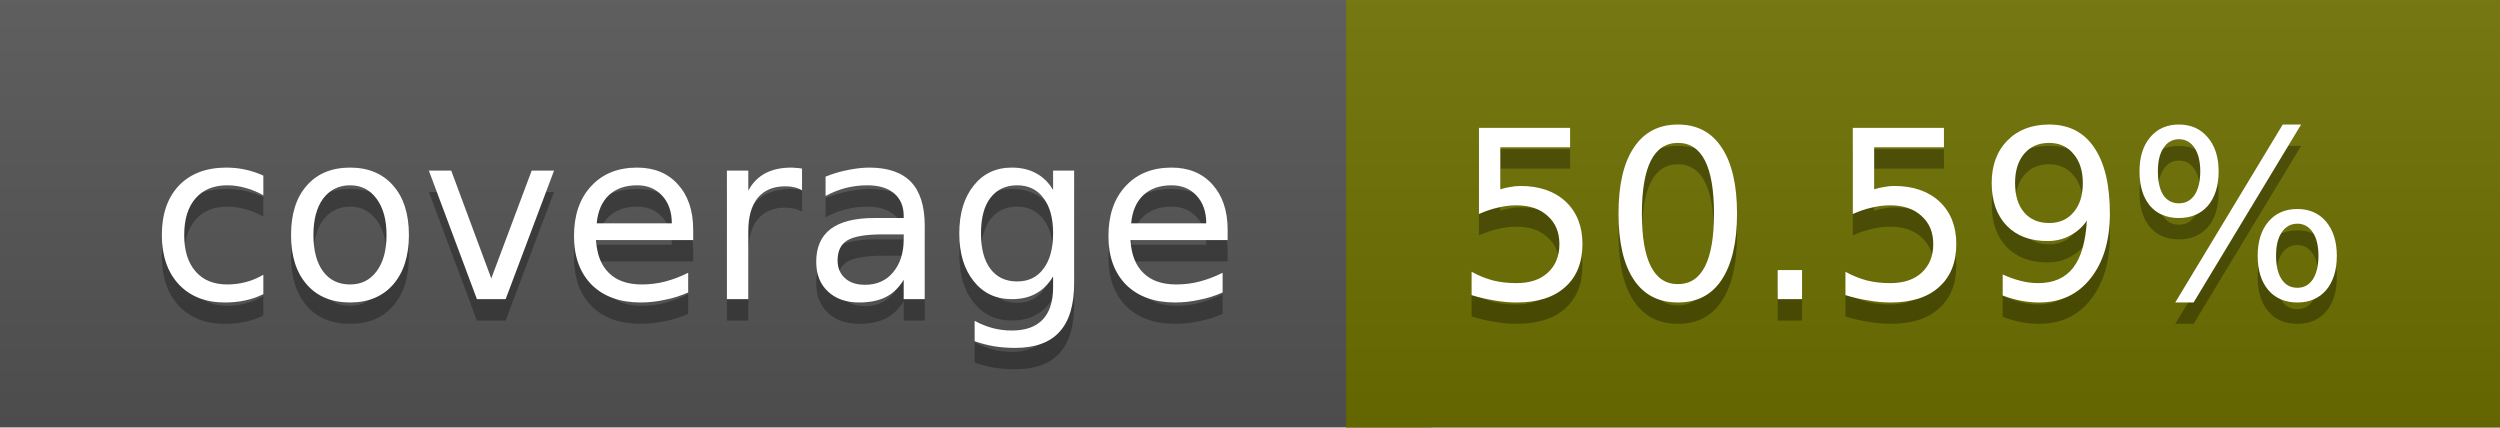
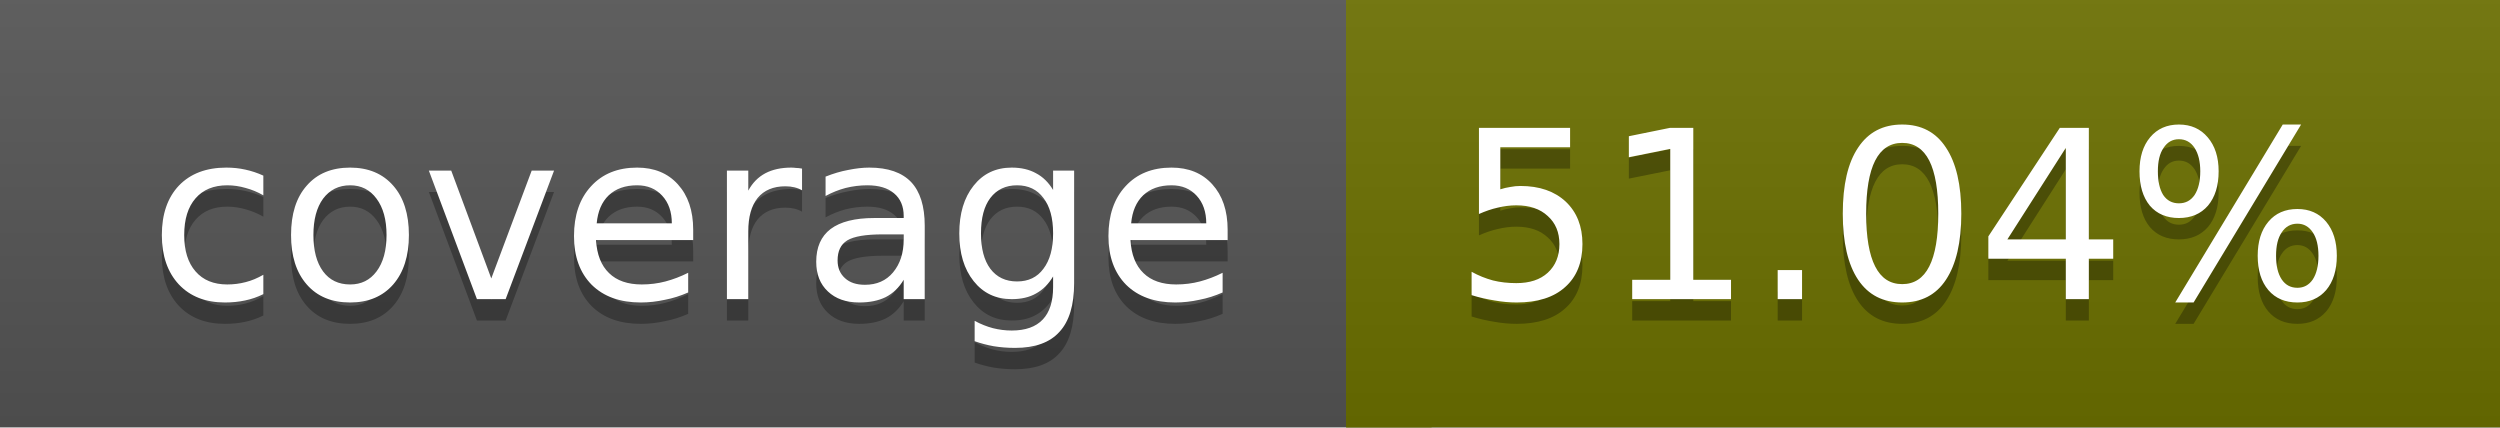
<svg xmlns="http://www.w3.org/2000/svg" width="117" height="20">
  <linearGradient id="a" x2="0" y2="100%">
    <stop offset="0" stop-color="#bbb" stop-opacity=".1" />
    <stop offset="1" stop-opacity=".1" />
  </linearGradient>
  <rect rx="0" width="117" height="20" fill="#555" />
-   <rect rx="0" x="63" width="54" height="20" fill="#6d7000" />
-   <path fill="#6d7000" d="M63 0h4v20h-4z" />
+   <rect rx="0" x="63" width="54" height="20" fill="#6c7100" />
+   <path fill="#6c7100" d="M63 0h4v20h-4z" />
  <rect rx="0" width="117" height="20" fill="url(#a)" />
  <g fill="#fff" text-anchor="middle" font-family="DejaVu Sans,Verdana,Geneva,sans-serif" font-size="11">
    <text x="32.5" y="15" fill="#010101" fill-opacity=".3">coverage</text>
    <text x="32.5" y="14">coverage</text>
-     <text x="89" y="15" fill="#010101" fill-opacity=".3">50.59%</text>
-     <text x="89" y="14">50.59%</text>
+     <text x="89" y="15" fill="#010101" fill-opacity=".3">51.04%</text>
+     <text x="89" y="14">51.04%</text>
  </g>
</svg>
